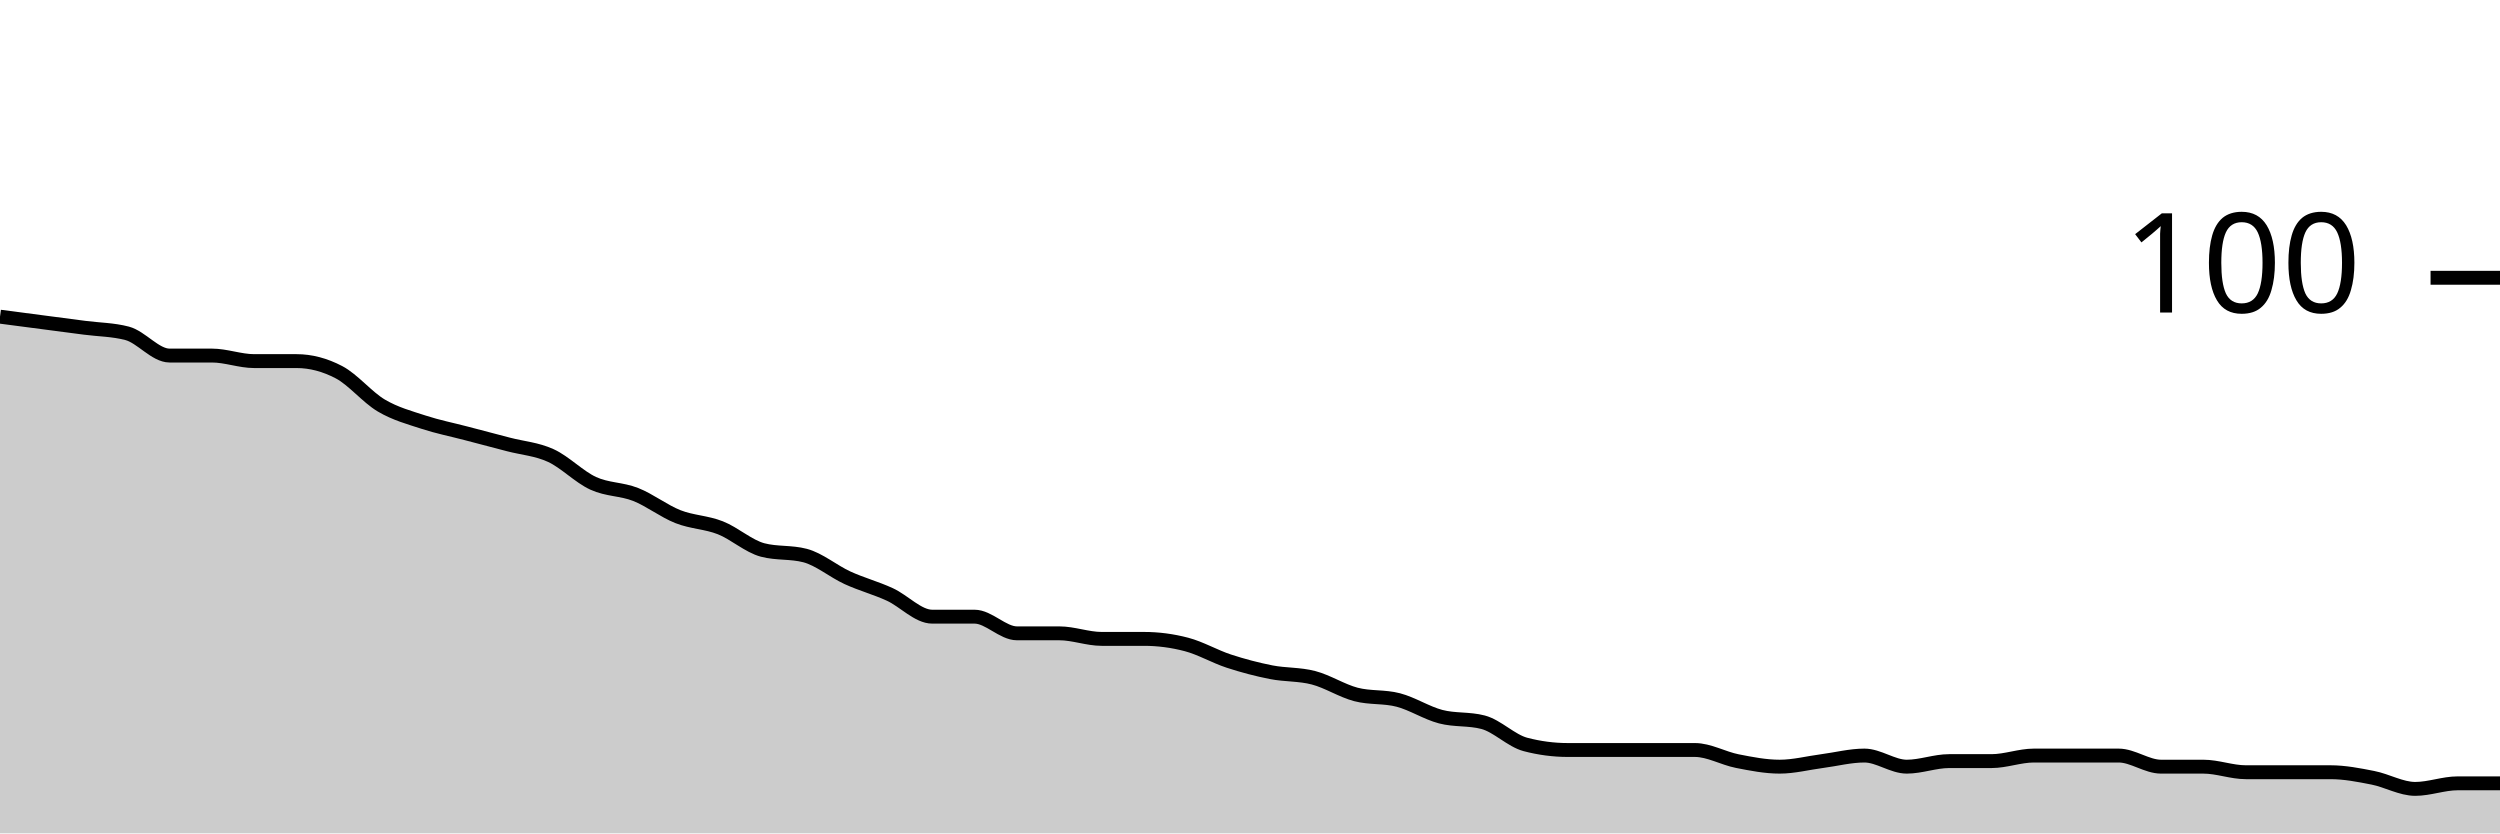
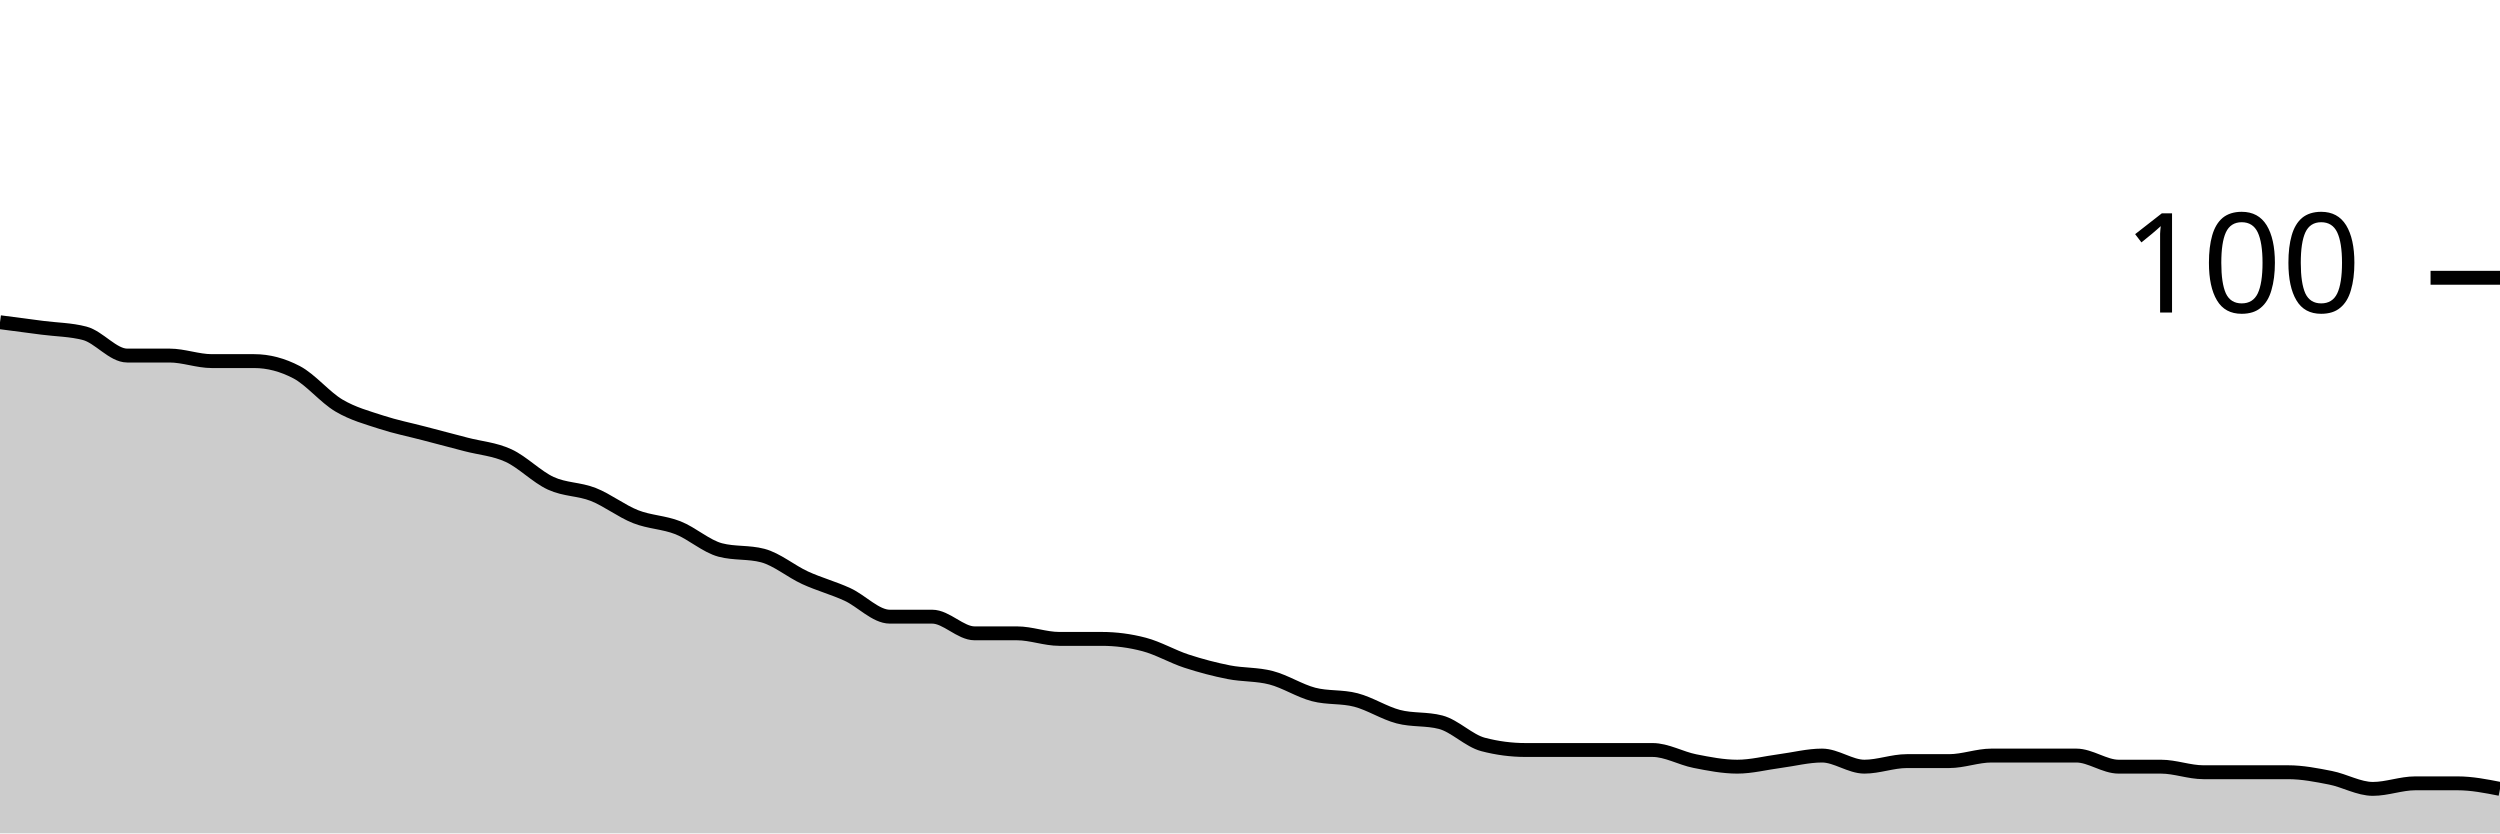
<svg xmlns="http://www.w3.org/2000/svg" viewBox="0 0 180 60">
  <g transform="translate(0,20)">
-     <path class="area" fill="rgba(0, 0, 0, 0.2)" d="M0,2.8C1.017,2.933,2.034,3.067,3.051,3.2C4.068,3.333,5.085,3.467,6.102,3.6C7.119,3.733,8.136,3.733,9.153,4C10.169,4.267,11.186,5.6,12.203,5.6C13.22,5.6,14.237,5.6,15.254,5.6C16.271,5.6,17.288,6,18.305,6C19.322,6,20.339,6,21.356,6C22.373,6,23.39,6.267,24.407,6.8C25.424,7.333,26.441,8.6,27.458,9.2C28.475,9.8,29.492,10.067,30.508,10.4C31.525,10.733,32.542,10.933,33.559,11.2C34.576,11.467,35.593,11.733,36.61,12C37.627,12.267,38.644,12.333,39.661,12.8C40.678,13.267,41.695,14.333,42.712,14.8C43.729,15.267,44.746,15.2,45.763,15.6C46.78,16,47.797,16.8,48.814,17.2C49.831,17.6,50.847,17.6,51.864,18C52.881,18.4,53.898,19.333,54.915,19.6C55.932,19.867,56.949,19.733,57.966,20C58.983,20.267,60,21.133,61.017,21.6C62.034,22.067,63.051,22.333,64.068,22.8C65.085,23.267,66.102,24.4,67.119,24.4C68.136,24.4,69.153,24.4,70.169,24.4C71.186,24.4,72.203,25.6,73.22,25.6C74.237,25.6,75.254,25.6,76.271,25.6C77.288,25.6,78.305,26,79.322,26C80.339,26,81.356,26,82.373,26C83.39,26,84.407,26.133,85.424,26.4C86.441,26.667,87.458,27.267,88.475,27.6C89.492,27.933,90.508,28.2,91.525,28.4C92.542,28.6,93.559,28.533,94.576,28.8C95.593,29.067,96.61,29.733,97.627,30C98.644,30.267,99.661,30.133,100.678,30.4C101.695,30.667,102.712,31.333,103.729,31.6C104.746,31.867,105.763,31.733,106.78,32C107.797,32.267,108.814,33.333,109.831,33.6C110.847,33.867,111.864,34,112.881,34C113.898,34,114.915,34,115.932,34C116.949,34,117.966,34,118.983,34C120,34,121.017,34,122.034,34C123.051,34,124.068,34.6,125.085,34.8C126.102,35,127.119,35.2,128.136,35.2C129.153,35.2,130.169,34.933,131.186,34.8C132.203,34.667,133.22,34.4,134.237,34.4C135.254,34.4,136.271,35.2,137.288,35.2C138.305,35.2,139.322,34.8,140.339,34.8C141.356,34.8,142.373,34.8,143.39,34.8C144.407,34.8,145.424,34.4,146.441,34.4C147.458,34.4,148.475,34.4,149.492,34.4C150.508,34.4,151.525,34.4,152.542,34.4C153.559,34.4,154.576,35.2,155.593,35.2C156.61,35.2,157.627,35.2,158.644,35.2C159.661,35.2,160.678,35.6,161.695,35.6C162.712,35.6,163.729,35.6,164.746,35.6C165.763,35.6,166.78,35.6,167.797,35.6C168.814,35.6,169.831,35.8,170.847,36C171.864,36.2,172.881,36.8,173.898,36.8C174.915,36.8,175.932,36.4,176.949,36.4C177.966,36.4,178.983,36.4,180,36.4L180,40C178.983,40,177.966,40,176.949,40C175.932,40,174.915,40,173.898,40C172.881,40,171.864,40,170.847,40C169.831,40,168.814,40,167.797,40C166.78,40,165.763,40,164.746,40C163.729,40,162.712,40,161.695,40C160.678,40,159.661,40,158.644,40C157.627,40,156.61,40,155.593,40C154.576,40,153.559,40,152.542,40C151.525,40,150.508,40,149.492,40C148.475,40,147.458,40,146.441,40C145.424,40,144.407,40,143.39,40C142.373,40,141.356,40,140.339,40C139.322,40,138.305,40,137.288,40C136.271,40,135.254,40,134.237,40C133.22,40,132.203,40,131.186,40C130.169,40,129.153,40,128.136,40C127.119,40,126.102,40,125.085,40C124.068,40,123.051,40,122.034,40C121.017,40,120,40,118.983,40C117.966,40,116.949,40,115.932,40C114.915,40,113.898,40,112.881,40C111.864,40,110.847,40,109.831,40C108.814,40,107.797,40,106.78,40C105.763,40,104.746,40,103.729,40C102.712,40,101.695,40,100.678,40C99.661,40,98.644,40,97.627,40C96.61,40,95.593,40,94.576,40C93.559,40,92.542,40,91.525,40C90.508,40,89.492,40,88.475,40C87.458,40,86.441,40,85.424,40C84.407,40,83.39,40,82.373,40C81.356,40,80.339,40,79.322,40C78.305,40,77.288,40,76.271,40C75.254,40,74.237,40,73.22,40C72.203,40,71.186,40,70.169,40C69.153,40,68.136,40,67.119,40C66.102,40,65.085,40,64.068,40C63.051,40,62.034,40,61.017,40C60,40,58.983,40,57.966,40C56.949,40,55.932,40,54.915,40C53.898,40,52.881,40,51.864,40C50.847,40,49.831,40,48.814,40C47.797,40,46.78,40,45.763,40C44.746,40,43.729,40,42.712,40C41.695,40,40.678,40,39.661,40C38.644,40,37.627,40,36.61,40C35.593,40,34.576,40,33.559,40C32.542,40,31.525,40,30.508,40C29.492,40,28.475,40,27.458,40C26.441,40,25.424,40,24.407,40C23.39,40,22.373,40,21.356,40C20.339,40,19.322,40,18.305,40C17.288,40,16.271,40,15.254,40C14.237,40,13.22,40,12.203,40C11.186,40,10.169,40,9.153,40C8.136,40,7.119,40,6.102,40C5.085,40,4.068,40,3.051,40C2.034,40,1.017,40,0,40Z" />
-     <path class="line" stroke="black" fill="none" d="M0,2.8C1.017,2.933,2.034,3.067,3.051,3.2C4.068,3.333,5.085,3.467,6.102,3.6C7.119,3.733,8.136,3.733,9.153,4C10.169,4.267,11.186,5.6,12.203,5.6C13.22,5.6,14.237,5.6,15.254,5.6C16.271,5.6,17.288,6,18.305,6C19.322,6,20.339,6,21.356,6C22.373,6,23.39,6.267,24.407,6.8C25.424,7.333,26.441,8.6,27.458,9.2C28.475,9.8,29.492,10.067,30.508,10.4C31.525,10.733,32.542,10.933,33.559,11.2C34.576,11.467,35.593,11.733,36.61,12C37.627,12.267,38.644,12.333,39.661,12.8C40.678,13.267,41.695,14.333,42.712,14.8C43.729,15.267,44.746,15.2,45.763,15.6C46.78,16,47.797,16.8,48.814,17.2C49.831,17.6,50.847,17.6,51.864,18C52.881,18.4,53.898,19.333,54.915,19.6C55.932,19.867,56.949,19.733,57.966,20C58.983,20.267,60,21.133,61.017,21.6C62.034,22.067,63.051,22.333,64.068,22.8C65.085,23.267,66.102,24.4,67.119,24.4C68.136,24.4,69.153,24.4,70.169,24.4C71.186,24.4,72.203,25.6,73.22,25.6C74.237,25.6,75.254,25.6,76.271,25.6C77.288,25.6,78.305,26,79.322,26C80.339,26,81.356,26,82.373,26C83.39,26,84.407,26.133,85.424,26.4C86.441,26.667,87.458,27.267,88.475,27.6C89.492,27.933,90.508,28.2,91.525,28.4C92.542,28.6,93.559,28.533,94.576,28.8C95.593,29.067,96.61,29.733,97.627,30C98.644,30.267,99.661,30.133,100.678,30.4C101.695,30.667,102.712,31.333,103.729,31.6C104.746,31.867,105.763,31.733,106.78,32C107.797,32.267,108.814,33.333,109.831,33.6C110.847,33.867,111.864,34,112.881,34C113.898,34,114.915,34,115.932,34C116.949,34,117.966,34,118.983,34C120,34,121.017,34,122.034,34C123.051,34,124.068,34.6,125.085,34.8C126.102,35,127.119,35.2,128.136,35.2C129.153,35.2,130.169,34.933,131.186,34.8C132.203,34.667,133.22,34.4,134.237,34.4C135.254,34.4,136.271,35.2,137.288,35.2C138.305,35.2,139.322,34.8,140.339,34.8C141.356,34.8,142.373,34.8,143.39,34.8C144.407,34.8,145.424,34.4,146.441,34.4C147.458,34.4,148.475,34.4,149.492,34.4C150.508,34.4,151.525,34.4,152.542,34.4C153.559,34.4,154.576,35.2,155.593,35.2C156.61,35.2,157.627,35.2,158.644,35.2C159.661,35.2,160.678,35.6,161.695,35.6C162.712,35.6,163.729,35.6,164.746,35.6C165.763,35.6,166.78,35.6,167.797,35.6C168.814,35.6,169.831,35.8,170.847,36C171.864,36.2,172.881,36.8,173.898,36.8C174.915,36.8,175.932,36.4,176.949,36.4C177.966,36.4,178.983,36.4,180,36.4" />
+     <path class="area" fill="rgba(0, 0, 0, 0.2)" d="M0,3.2C1.017,3.333,2.034,3.467,3.051,3.6C4.068,3.733,5.085,3.733,6.102,4C7.119,4.267,8.136,5.6,9.153,5.6C10.169,5.6,11.186,5.6,12.203,5.6C13.22,5.6,14.237,6,15.254,6C16.271,6,17.288,6,18.305,6C19.322,6,20.339,6.267,21.356,6.8C22.373,7.333,23.39,8.6,24.407,9.2C25.424,9.8,26.441,10.067,27.458,10.4C28.475,10.733,29.492,10.933,30.508,11.2C31.525,11.467,32.542,11.733,33.559,12C34.576,12.267,35.593,12.333,36.61,12.8C37.627,13.267,38.644,14.333,39.661,14.8C40.678,15.267,41.695,15.2,42.712,15.6C43.729,16,44.746,16.8,45.763,17.2C46.78,17.6,47.797,17.6,48.814,18C49.831,18.4,50.847,19.333,51.864,19.6C52.881,19.867,53.898,19.733,54.915,20C55.932,20.267,56.949,21.133,57.966,21.6C58.983,22.067,60,22.333,61.017,22.8C62.034,23.267,63.051,24.4,64.068,24.4C65.085,24.4,66.102,24.4,67.119,24.4C68.136,24.4,69.153,25.6,70.169,25.6C71.186,25.6,72.203,25.6,73.22,25.6C74.237,25.6,75.254,26,76.271,26C77.288,26,78.305,26,79.322,26C80.339,26,81.356,26.133,82.373,26.4C83.39,26.667,84.407,27.267,85.424,27.6C86.441,27.933,87.458,28.2,88.475,28.4C89.492,28.6,90.508,28.533,91.525,28.8C92.542,29.067,93.559,29.733,94.576,30C95.593,30.267,96.61,30.133,97.627,30.4C98.644,30.667,99.661,31.333,100.678,31.6C101.695,31.867,102.712,31.733,103.729,32C104.746,32.267,105.763,33.333,106.78,33.6C107.797,33.867,108.814,34,109.831,34C110.847,34,111.864,34,112.881,34C113.898,34,114.915,34,115.932,34C116.949,34,117.966,34,118.983,34C120,34,121.017,34.6,122.034,34.8C123.051,35,124.068,35.2,125.085,35.2C126.102,35.2,127.119,34.933,128.136,34.8C129.153,34.667,130.169,34.4,131.186,34.4C132.203,34.4,133.22,35.2,134.237,35.2C135.254,35.2,136.271,34.8,137.288,34.8C138.305,34.8,139.322,34.8,140.339,34.8C141.356,34.8,142.373,34.4,143.39,34.4C144.407,34.4,145.424,34.4,146.441,34.4C147.458,34.4,148.475,34.4,149.492,34.4C150.508,34.4,151.525,35.2,152.542,35.2C153.559,35.2,154.576,35.2,155.593,35.2C156.61,35.2,157.627,35.6,158.644,35.6C159.661,35.6,160.678,35.6,161.695,35.6C162.712,35.6,163.729,35.6,164.746,35.6C165.763,35.6,166.78,35.8,167.797,36C168.814,36.2,169.831,36.8,170.847,36.8C171.864,36.8,172.881,36.4,173.898,36.4C174.915,36.4,175.932,36.4,176.949,36.4C177.966,36.4,178.983,36.6,180,36.8L180,40C178.983,40,177.966,40,176.949,40C175.932,40,174.915,40,173.898,40C172.881,40,171.864,40,170.847,40C169.831,40,168.814,40,167.797,40C166.78,40,165.763,40,164.746,40C163.729,40,162.712,40,161.695,40C160.678,40,159.661,40,158.644,40C157.627,40,156.61,40,155.593,40C154.576,40,153.559,40,152.542,40C151.525,40,150.508,40,149.492,40C148.475,40,147.458,40,146.441,40C145.424,40,144.407,40,143.39,40C142.373,40,141.356,40,140.339,40C139.322,40,138.305,40,137.288,40C136.271,40,135.254,40,134.237,40C133.22,40,132.203,40,131.186,40C130.169,40,129.153,40,128.136,40C127.119,40,126.102,40,125.085,40C124.068,40,123.051,40,122.034,40C121.017,40,120,40,118.983,40C117.966,40,116.949,40,115.932,40C114.915,40,113.898,40,112.881,40C111.864,40,110.847,40,109.831,40C108.814,40,107.797,40,106.78,40C105.763,40,104.746,40,103.729,40C102.712,40,101.695,40,100.678,40C99.661,40,98.644,40,97.627,40C96.61,40,95.593,40,94.576,40C93.559,40,92.542,40,91.525,40C90.508,40,89.492,40,88.475,40C87.458,40,86.441,40,85.424,40C84.407,40,83.39,40,82.373,40C81.356,40,80.339,40,79.322,40C78.305,40,77.288,40,76.271,40C75.254,40,74.237,40,73.22,40C72.203,40,71.186,40,70.169,40C69.153,40,68.136,40,67.119,40C66.102,40,65.085,40,64.068,40C63.051,40,62.034,40,61.017,40C60,40,58.983,40,57.966,40C56.949,40,55.932,40,54.915,40C53.898,40,52.881,40,51.864,40C50.847,40,49.831,40,48.814,40C47.797,40,46.78,40,45.763,40C44.746,40,43.729,40,42.712,40C41.695,40,40.678,40,39.661,40C38.644,40,37.627,40,36.61,40C35.593,40,34.576,40,33.559,40C32.542,40,31.525,40,30.508,40C29.492,40,28.475,40,27.458,40C26.441,40,25.424,40,24.407,40C23.39,40,22.373,40,21.356,40C20.339,40,19.322,40,18.305,40C17.288,40,16.271,40,15.254,40C14.237,40,13.22,40,12.203,40C11.186,40,10.169,40,9.153,40C8.136,40,7.119,40,6.102,40C5.085,40,4.068,40,3.051,40C2.034,40,1.017,40,0,40Z" />
+     <path class="line" stroke="black" fill="none" d="M0,3.2C1.017,3.333,2.034,3.467,3.051,3.6C4.068,3.733,5.085,3.733,6.102,4C7.119,4.267,8.136,5.6,9.153,5.6C10.169,5.6,11.186,5.6,12.203,5.6C13.22,5.6,14.237,6,15.254,6C16.271,6,17.288,6,18.305,6C19.322,6,20.339,6.267,21.356,6.8C22.373,7.333,23.39,8.6,24.407,9.2C25.424,9.8,26.441,10.067,27.458,10.4C28.475,10.733,29.492,10.933,30.508,11.2C31.525,11.467,32.542,11.733,33.559,12C34.576,12.267,35.593,12.333,36.61,12.8C37.627,13.267,38.644,14.333,39.661,14.8C40.678,15.267,41.695,15.2,42.712,15.6C43.729,16,44.746,16.8,45.763,17.2C46.78,17.6,47.797,17.6,48.814,18C49.831,18.4,50.847,19.333,51.864,19.6C52.881,19.867,53.898,19.733,54.915,20C55.932,20.267,56.949,21.133,57.966,21.6C58.983,22.067,60,22.333,61.017,22.8C62.034,23.267,63.051,24.4,64.068,24.4C65.085,24.4,66.102,24.4,67.119,24.4C68.136,24.4,69.153,25.6,70.169,25.6C71.186,25.6,72.203,25.6,73.22,25.6C74.237,25.6,75.254,26,76.271,26C77.288,26,78.305,26,79.322,26C80.339,26,81.356,26.133,82.373,26.4C83.39,26.667,84.407,27.267,85.424,27.6C86.441,27.933,87.458,28.2,88.475,28.4C89.492,28.6,90.508,28.533,91.525,28.8C92.542,29.067,93.559,29.733,94.576,30C95.593,30.267,96.61,30.133,97.627,30.4C98.644,30.667,99.661,31.333,100.678,31.6C101.695,31.867,102.712,31.733,103.729,32C104.746,32.267,105.763,33.333,106.78,33.6C107.797,33.867,108.814,34,109.831,34C110.847,34,111.864,34,112.881,34C113.898,34,114.915,34,115.932,34C116.949,34,117.966,34,118.983,34C120,34,121.017,34.6,122.034,34.8C123.051,35,124.068,35.2,125.085,35.2C126.102,35.2,127.119,34.933,128.136,34.8C129.153,34.667,130.169,34.4,131.186,34.4C132.203,34.4,133.22,35.2,134.237,35.2C135.254,35.2,136.271,34.8,137.288,34.8C138.305,34.8,139.322,34.8,140.339,34.8C141.356,34.8,142.373,34.4,143.39,34.4C144.407,34.4,145.424,34.4,146.441,34.4C147.458,34.4,148.475,34.4,149.492,34.4C150.508,34.4,151.525,35.2,152.542,35.2C153.559,35.2,154.576,35.2,155.593,35.2C156.61,35.2,157.627,35.6,158.644,35.6C159.661,35.6,160.678,35.6,161.695,35.6C162.712,35.6,163.729,35.6,164.746,35.6C165.763,35.6,166.78,35.8,167.797,36C168.814,36.2,169.831,36.8,170.847,36.8C171.864,36.8,172.881,36.4,173.898,36.4C174.915,36.4,175.932,36.4,176.949,36.4C177.966,36.4,178.983,36.6,180,36.8" />
    <path class="axis-ceiling" stroke-width="1" stroke="black" fill="none" d="M175,0L180,0" />
    <text class="axis-ceiling-label" font-family="sans-serif" text-anchor="end" font-size="10px" x="170" y="2.5">100</text>
  </g>
</svg>
